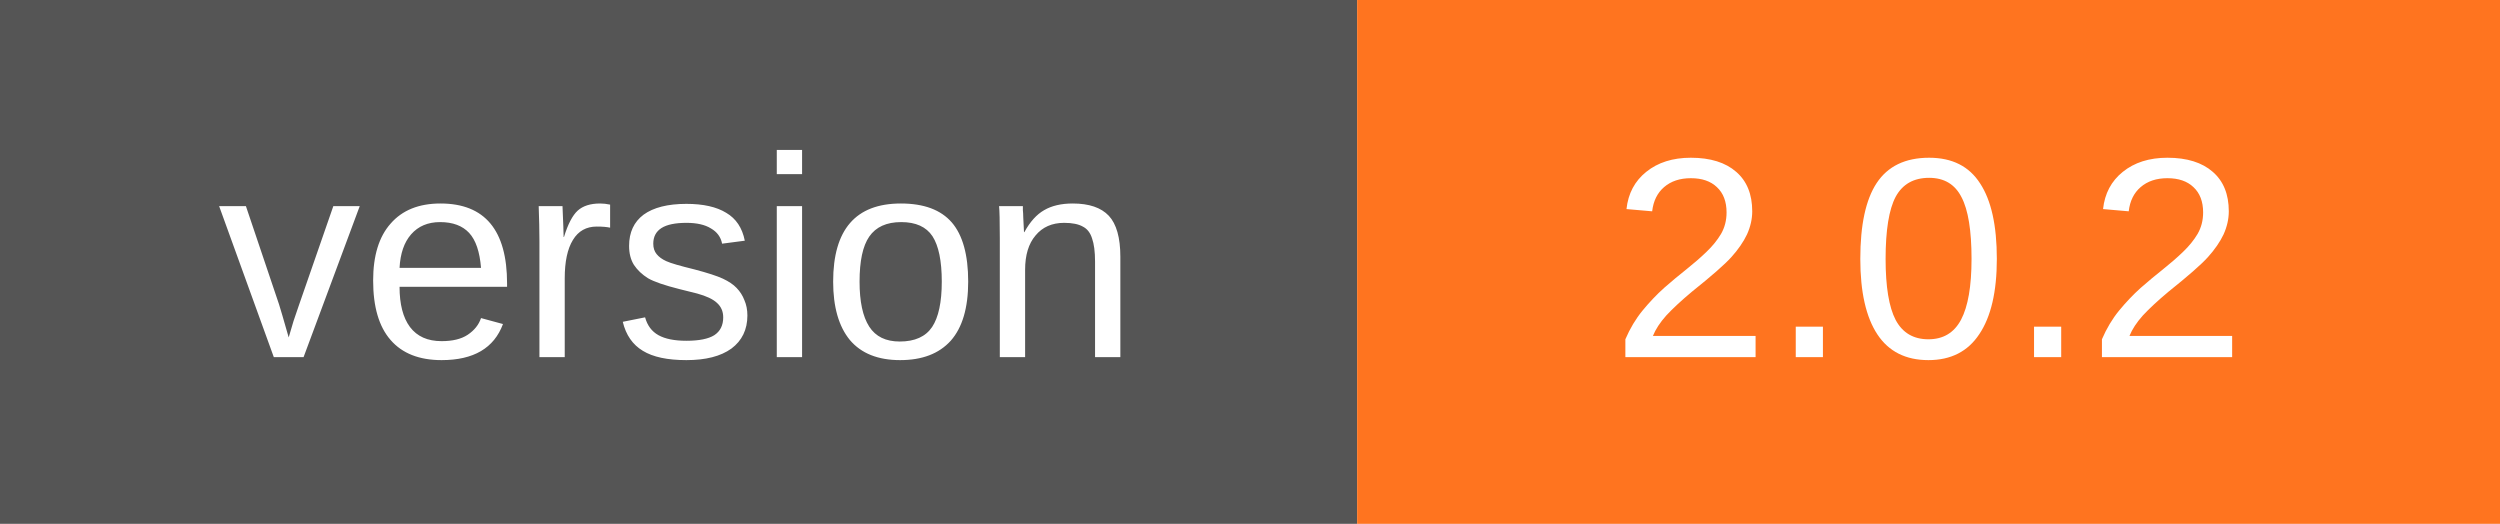
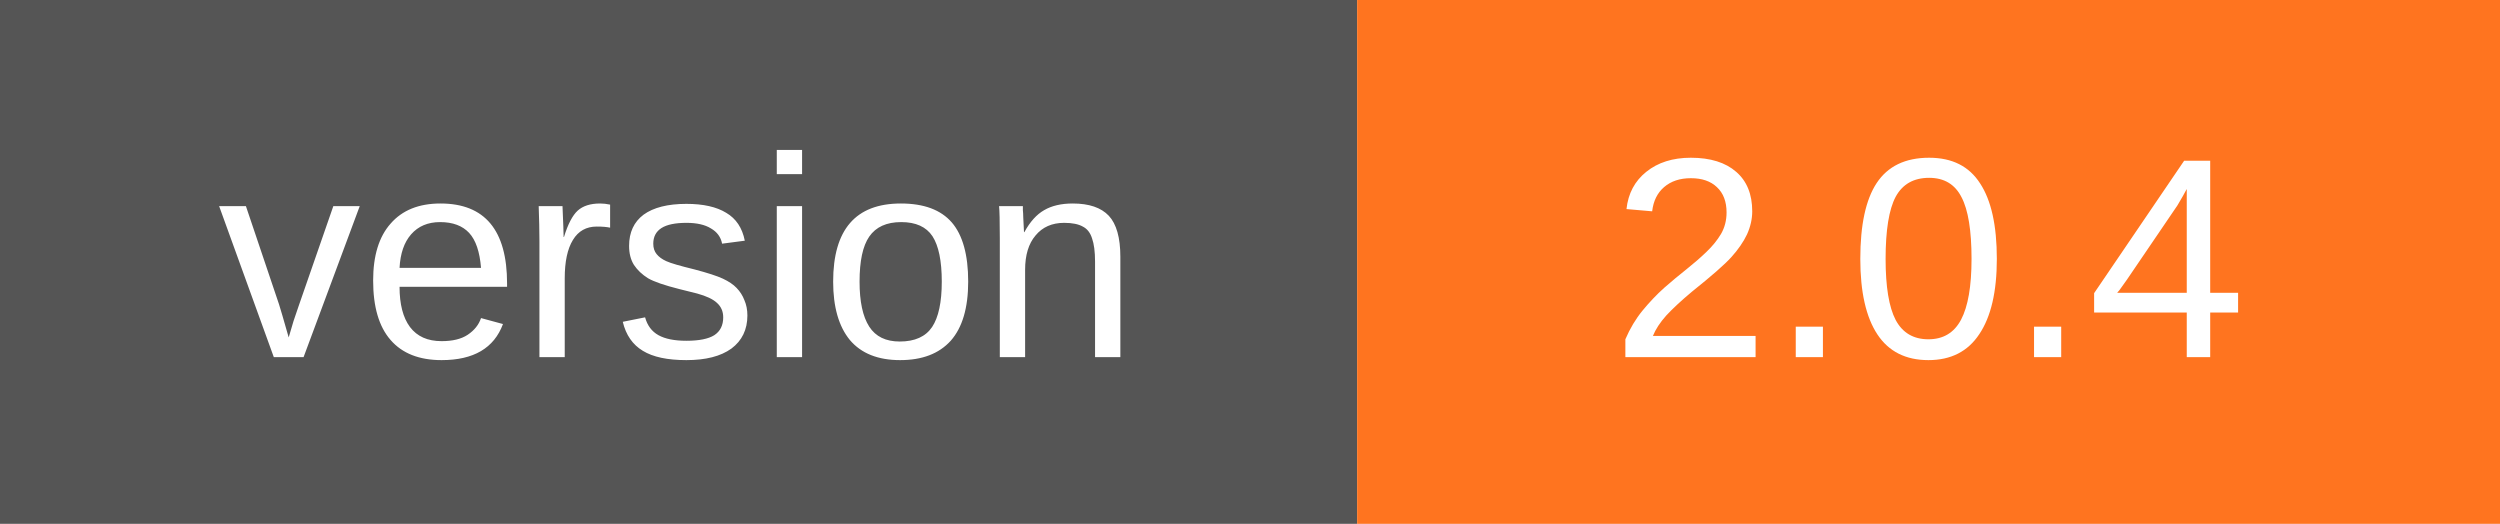
<svg xmlns="http://www.w3.org/2000/svg" width="105" height="22" viewBox="0 0 105 22" role="img" aria-labelledby="title desc">
  <path fill="#555" d="M0 0h57v22H0z" />
  <path fill="#ff741f" d="M57 0h48v22H57z" />
  <g fill="#fff" text-anchor="middle" font-family="Verdana,Arial,sans-serif" font-size="12">
    <text x="28.5" y="15">version</text>
-     <text x="81.0" y="15">2.0.2</text>
+     <text x="81.0" y="15">2.0.4</text>
  </g>
</svg>
